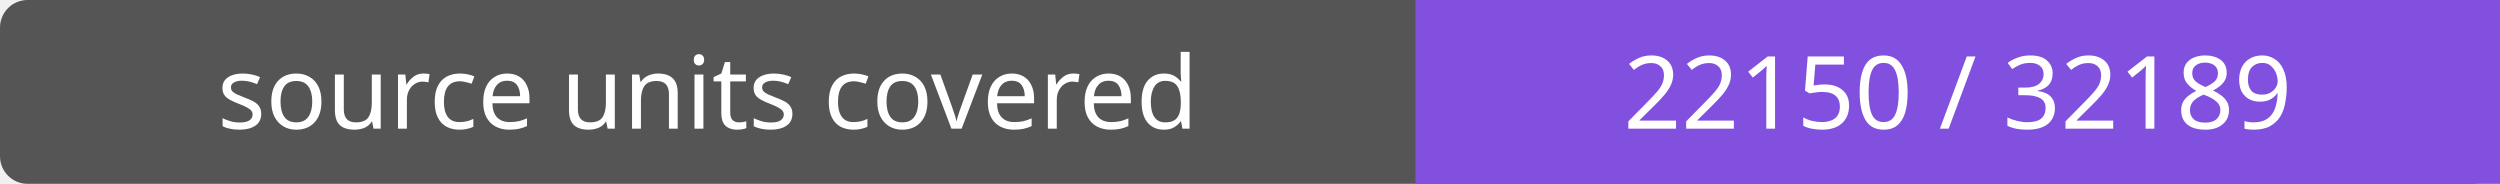
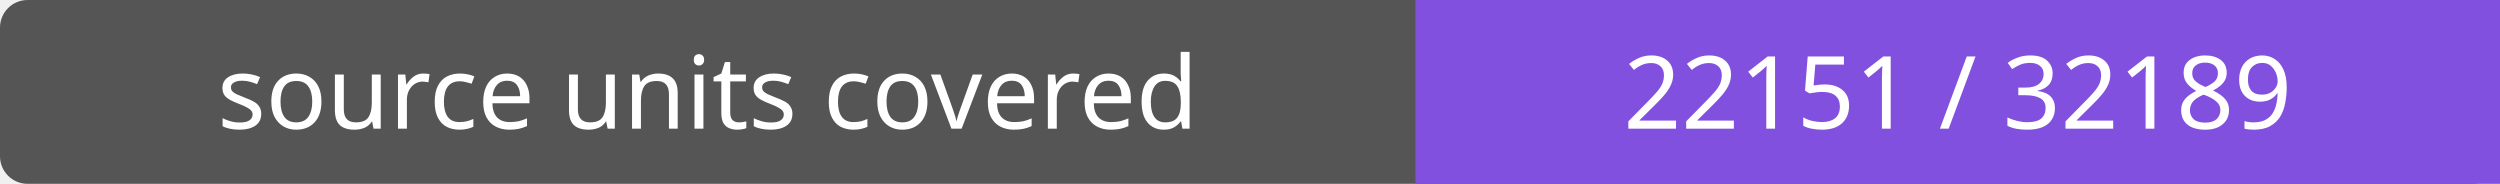
- <svg xmlns="http://www.w3.org/2000/svg" width="272" height="20" role="img" aria-label="source units covered: 22150 / 32189">
+ <svg xmlns="http://www.w3.org/2000/svg" width="272" height="20" role="img" aria-label="source units covered: 22151 / 32189">
  <rect width="272" height="20" rx="3" fill="#555" />
  <path fill="#8250df" d="M154 0h118v20H154z" />
  <g fill="#fff" text-anchor="middle" font-family="Verdana,sans-serif" font-size="11">
    <text x="77.0" y="14">source units covered</text>
-     <text x="213.0" y="14">22150 / 32189</text>
+     <text x="213.0" y="14">22151 / 32189</text>
  </g>
</svg>
